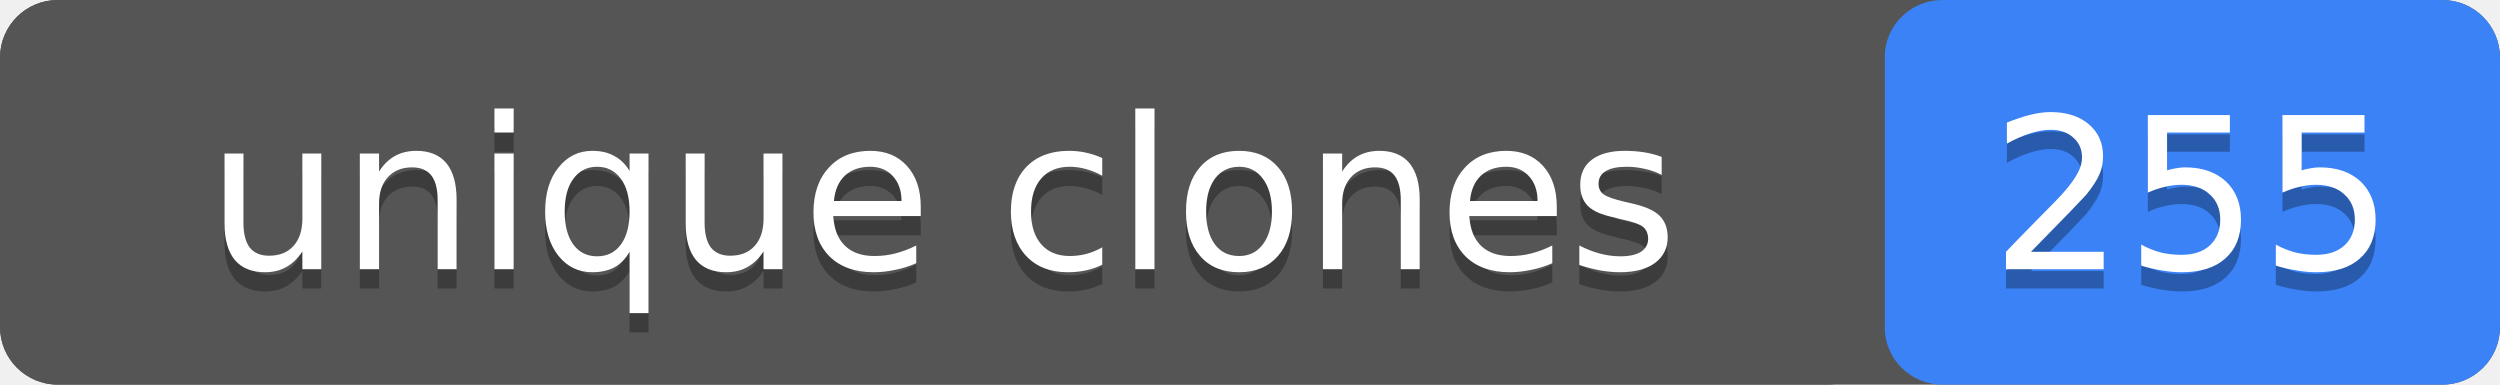
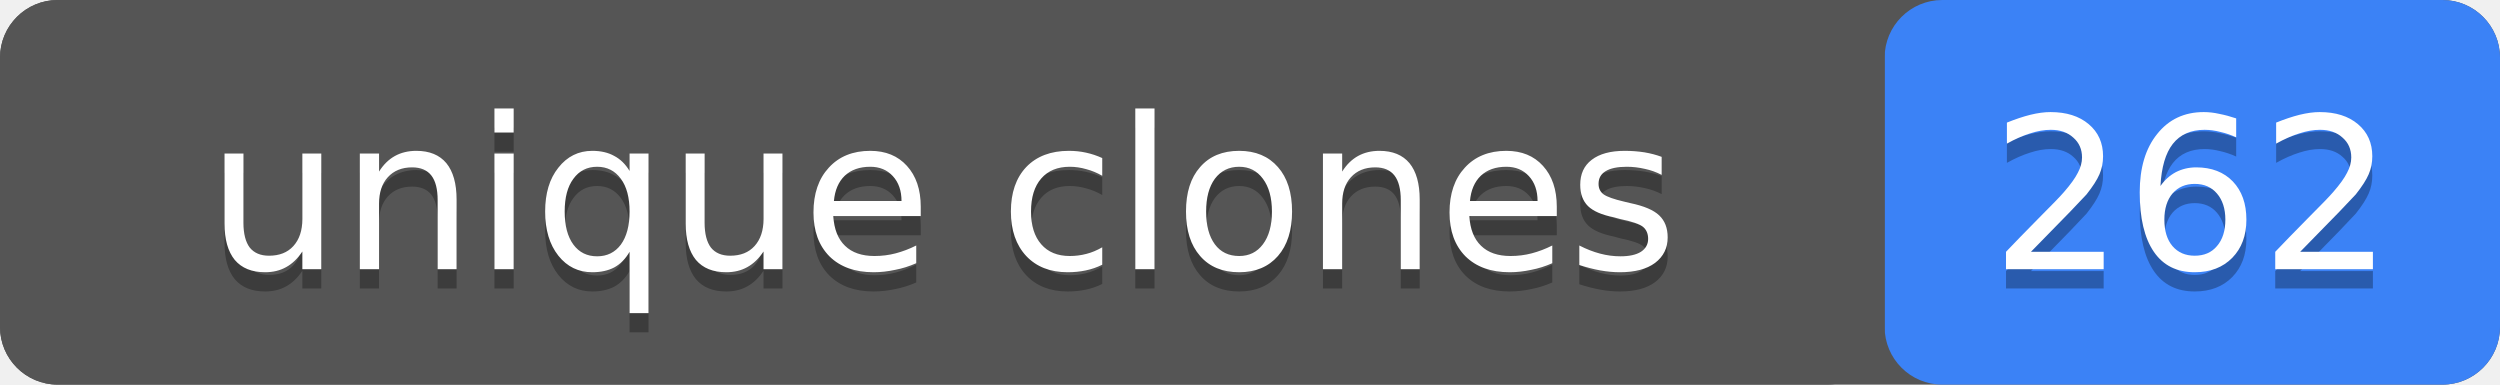
- <svg xmlns="http://www.w3.org/2000/svg" width="130" height="20" role="img" aria-label="unique clones: 255">
+ <svg xmlns="http://www.w3.org/2000/svg" width="130" height="20" role="img" aria-label="unique clones: 262">
  <rect width="130" height="20" rx="3" fill="#555" />
  <rect x="98" width="32" height="20" rx="3" fill="#3b82f6" />
  <rect width="98" height="20" rx="3" fill="#555" />
  <g fill="#fff" text-anchor="middle" font-family="Verdana,Geneva,DejaVu Sans,sans-serif" font-size="11">
    <text x="49" y="15" fill="#010101" fill-opacity=".3">unique clones</text>
    <text x="49" y="14">unique clones</text>
-     <text x="114" y="15" fill="#010101" fill-opacity=".3">255</text>
-     <text x="114" y="14">255</text>
+     <text x="114" y="15" fill="#010101" fill-opacity=".3">262</text>
+     <text x="114" y="14">262</text>
  </g>
</svg>
